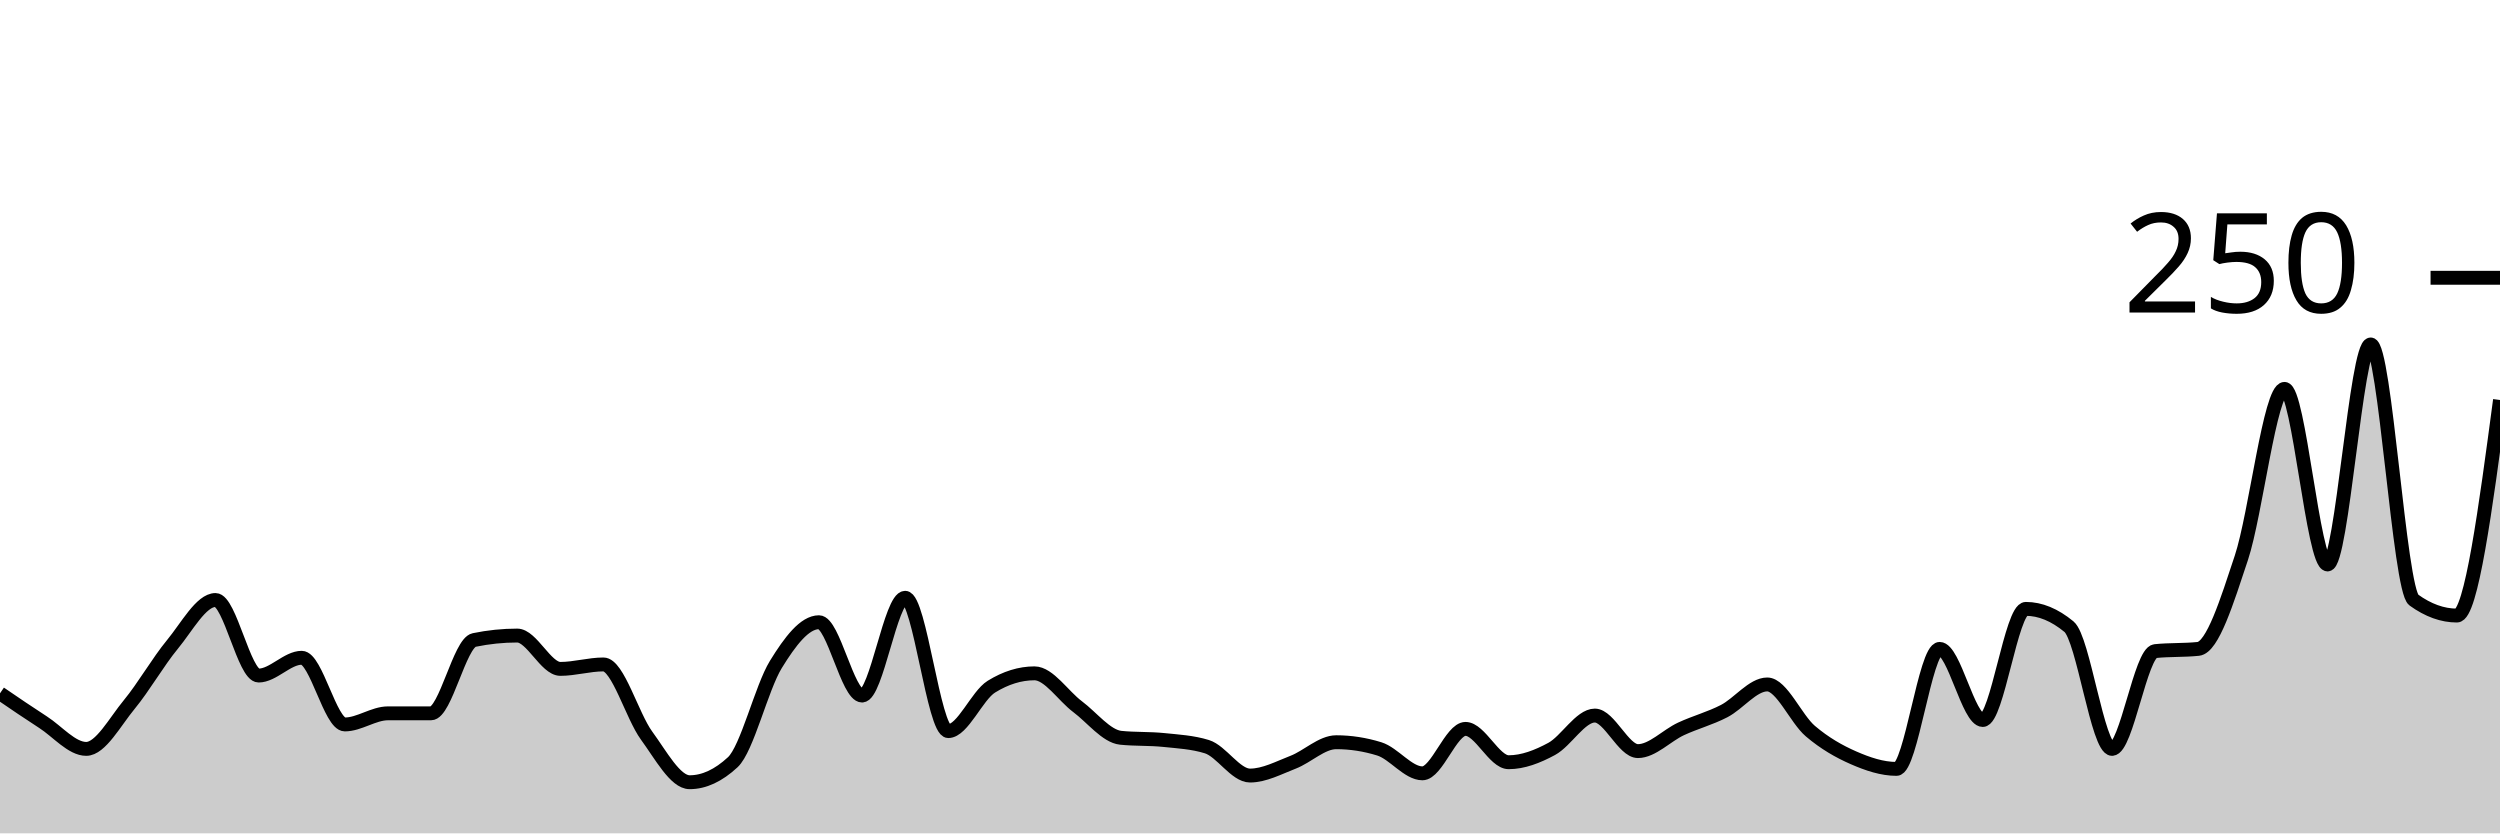
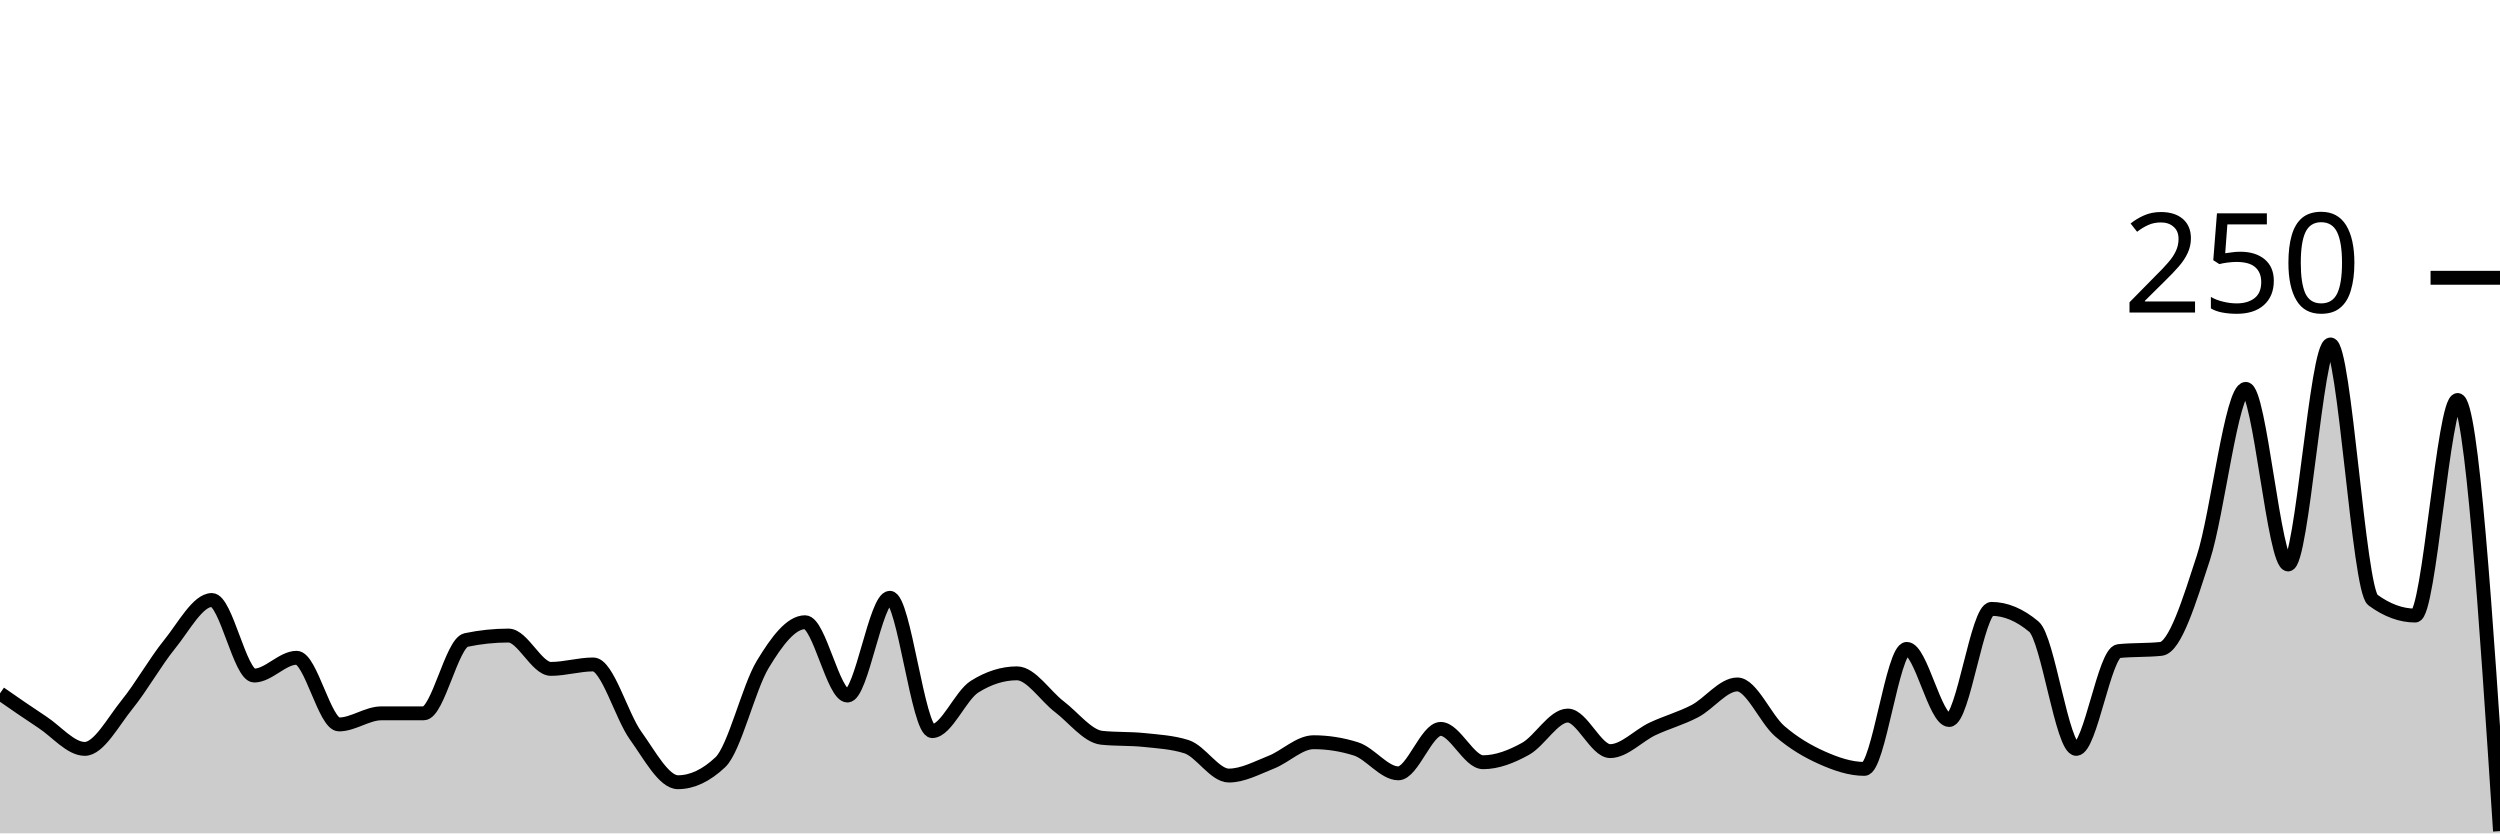
<svg xmlns="http://www.w3.org/2000/svg" viewBox="0 0 180 60">
  <g transform="translate(0,20)">
-     <path class="area" fill="rgba(0, 0, 0, 0.2)" d="M0,29.92C1.034,30.627,2.069,31.333,3.103,32C4.138,32.667,5.172,33.92,6.207,33.92C7.241,33.92,8.276,31.973,9.31,30.72C10.345,29.467,11.379,27.653,12.414,26.4C13.448,25.147,14.483,23.2,15.517,23.2C16.552,23.2,17.586,28.64,18.621,28.64C19.655,28.64,20.69,27.36,21.724,27.36C22.759,27.36,23.793,32.16,24.828,32.16C25.862,32.16,26.897,31.36,27.931,31.36C28.966,31.36,30,31.36,31.034,31.36C32.069,31.36,33.103,26.293,34.138,26.08C35.172,25.867,36.207,25.76,37.241,25.76C38.276,25.76,39.31,28.16,40.345,28.16C41.379,28.16,42.414,27.84,43.448,27.84C44.483,27.84,45.517,31.547,46.552,32.96C47.586,34.373,48.621,36.32,49.655,36.32C50.69,36.32,51.724,35.84,52.759,34.88C53.793,33.92,54.828,29.52,55.862,27.84C56.897,26.16,57.931,24.8,58.966,24.8C60,24.8,61.034,30.08,62.069,30.08C63.103,30.08,64.138,23.04,65.172,23.04C66.207,23.04,67.241,32.64,68.276,32.64C69.31,32.64,70.345,30.08,71.379,29.44C72.414,28.8,73.448,28.48,74.483,28.48C75.517,28.48,76.552,30.107,77.586,30.88C78.621,31.653,79.655,33.013,80.69,33.12C81.724,33.227,82.759,33.173,83.793,33.28C84.828,33.387,85.862,33.44,86.897,33.76C87.931,34.08,88.966,35.84,90,35.84C91.034,35.84,92.069,35.28,93.103,34.88C94.138,34.48,95.172,33.44,96.207,33.44C97.241,33.44,98.276,33.6,99.31,33.92C100.345,34.24,101.379,35.68,102.414,35.68C103.448,35.68,104.483,32.48,105.517,32.48C106.552,32.48,107.586,34.88,108.621,34.88C109.655,34.88,110.69,34.48,111.724,33.92C112.759,33.36,113.793,31.52,114.828,31.52C115.862,31.52,116.897,34.08,117.931,34.08C118.966,34.08,120,32.96,121.034,32.48C122.069,32,123.103,31.733,124.138,31.2C125.172,30.667,126.207,29.28,127.241,29.28C128.276,29.28,129.31,31.76,130.345,32.64C131.379,33.52,132.414,34.107,133.448,34.56C134.483,35.013,135.517,35.36,136.552,35.36C137.586,35.36,138.621,26.72,139.655,26.72C140.69,26.72,141.724,31.84,142.759,31.84C143.793,31.84,144.828,23.84,145.862,23.84C146.897,23.84,147.931,24.267,148.966,25.12C150,25.973,151.034,33.92,152.069,33.92C153.103,33.92,154.138,26.987,155.172,26.88C156.207,26.773,157.241,26.827,158.276,26.72C159.31,26.613,160.345,23.28,161.379,20.16C162.414,17.04,163.448,8,164.483,8C165.517,8,166.552,20.64,167.586,20.64C168.621,20.64,169.655,4.8,170.69,4.8C171.724,4.8,172.759,22.453,173.793,23.2C174.828,23.947,175.862,24.32,176.897,24.32C177.931,24.32,178.966,16.56,180,8.8L180,40C178.966,40,177.931,40,176.897,40C175.862,40,174.828,40,173.793,40C172.759,40,171.724,40,170.69,40C169.655,40,168.621,40,167.586,40C166.552,40,165.517,40,164.483,40C163.448,40,162.414,40,161.379,40C160.345,40,159.31,40,158.276,40C157.241,40,156.207,40,155.172,40C154.138,40,153.103,40,152.069,40C151.034,40,150,40,148.966,40C147.931,40,146.897,40,145.862,40C144.828,40,143.793,40,142.759,40C141.724,40,140.69,40,139.655,40C138.621,40,137.586,40,136.552,40C135.517,40,134.483,40,133.448,40C132.414,40,131.379,40,130.345,40C129.31,40,128.276,40,127.241,40C126.207,40,125.172,40,124.138,40C123.103,40,122.069,40,121.034,40C120,40,118.966,40,117.931,40C116.897,40,115.862,40,114.828,40C113.793,40,112.759,40,111.724,40C110.69,40,109.655,40,108.621,40C107.586,40,106.552,40,105.517,40C104.483,40,103.448,40,102.414,40C101.379,40,100.345,40,99.31,40C98.276,40,97.241,40,96.207,40C95.172,40,94.138,40,93.103,40C92.069,40,91.034,40,90,40C88.966,40,87.931,40,86.897,40C85.862,40,84.828,40,83.793,40C82.759,40,81.724,40,80.69,40C79.655,40,78.621,40,77.586,40C76.552,40,75.517,40,74.483,40C73.448,40,72.414,40,71.379,40C70.345,40,69.31,40,68.276,40C67.241,40,66.207,40,65.172,40C64.138,40,63.103,40,62.069,40C61.034,40,60,40,58.966,40C57.931,40,56.897,40,55.862,40C54.828,40,53.793,40,52.759,40C51.724,40,50.69,40,49.655,40C48.621,40,47.586,40,46.552,40C45.517,40,44.483,40,43.448,40C42.414,40,41.379,40,40.345,40C39.31,40,38.276,40,37.241,40C36.207,40,35.172,40,34.138,40C33.103,40,32.069,40,31.034,40C30,40,28.966,40,27.931,40C26.897,40,25.862,40,24.828,40C23.793,40,22.759,40,21.724,40C20.69,40,19.655,40,18.621,40C17.586,40,16.552,40,15.517,40C14.483,40,13.448,40,12.414,40C11.379,40,10.345,40,9.31,40C8.276,40,7.241,40,6.207,40C5.172,40,4.138,40,3.103,40C2.069,40,1.034,40,0,40Z" />
-     <path class="line" stroke="black" fill="none" d="M0,29.92C1.034,30.627,2.069,31.333,3.103,32C4.138,32.667,5.172,33.92,6.207,33.92C7.241,33.92,8.276,31.973,9.31,30.72C10.345,29.467,11.379,27.653,12.414,26.4C13.448,25.147,14.483,23.2,15.517,23.2C16.552,23.2,17.586,28.64,18.621,28.64C19.655,28.64,20.69,27.36,21.724,27.36C22.759,27.36,23.793,32.16,24.828,32.16C25.862,32.16,26.897,31.36,27.931,31.36C28.966,31.36,30,31.36,31.034,31.36C32.069,31.36,33.103,26.293,34.138,26.08C35.172,25.867,36.207,25.76,37.241,25.76C38.276,25.76,39.31,28.16,40.345,28.16C41.379,28.16,42.414,27.84,43.448,27.84C44.483,27.84,45.517,31.547,46.552,32.96C47.586,34.373,48.621,36.32,49.655,36.32C50.69,36.32,51.724,35.84,52.759,34.88C53.793,33.92,54.828,29.52,55.862,27.84C56.897,26.16,57.931,24.8,58.966,24.8C60,24.8,61.034,30.08,62.069,30.08C63.103,30.08,64.138,23.04,65.172,23.04C66.207,23.04,67.241,32.64,68.276,32.64C69.31,32.64,70.345,30.08,71.379,29.44C72.414,28.8,73.448,28.48,74.483,28.48C75.517,28.48,76.552,30.107,77.586,30.88C78.621,31.653,79.655,33.013,80.69,33.12C81.724,33.227,82.759,33.173,83.793,33.28C84.828,33.387,85.862,33.44,86.897,33.76C87.931,34.08,88.966,35.84,90,35.84C91.034,35.84,92.069,35.28,93.103,34.88C94.138,34.48,95.172,33.44,96.207,33.44C97.241,33.44,98.276,33.6,99.31,33.92C100.345,34.24,101.379,35.68,102.414,35.68C103.448,35.68,104.483,32.48,105.517,32.48C106.552,32.48,107.586,34.88,108.621,34.88C109.655,34.88,110.69,34.48,111.724,33.92C112.759,33.36,113.793,31.52,114.828,31.52C115.862,31.52,116.897,34.08,117.931,34.08C118.966,34.08,120,32.96,121.034,32.48C122.069,32,123.103,31.733,124.138,31.2C125.172,30.667,126.207,29.28,127.241,29.28C128.276,29.28,129.31,31.76,130.345,32.64C131.379,33.52,132.414,34.107,133.448,34.56C134.483,35.013,135.517,35.36,136.552,35.36C137.586,35.36,138.621,26.72,139.655,26.72C140.69,26.72,141.724,31.84,142.759,31.84C143.793,31.84,144.828,23.84,145.862,23.84C146.897,23.84,147.931,24.267,148.966,25.12C150,25.973,151.034,33.92,152.069,33.92C153.103,33.92,154.138,26.987,155.172,26.88C156.207,26.773,157.241,26.827,158.276,26.72C159.31,26.613,160.345,23.28,161.379,20.16C162.414,17.04,163.448,8,164.483,8C165.517,8,166.552,20.64,167.586,20.64C168.621,20.64,169.655,4.8,170.69,4.8C171.724,4.8,172.759,22.453,173.793,23.2C174.828,23.947,175.862,24.32,176.897,24.32C177.931,24.32,178.966,16.56,180,8.8" />
+     <path class="area" fill="rgba(0, 0, 0, 0.2)" d="M0,29.92C1.017,30.627,2.034,31.333,3.051,32C4.068,32.667,5.085,33.92,6.102,33.92C7.119,33.92,8.136,31.973,9.153,30.72C10.169,29.467,11.186,27.653,12.203,26.4C13.22,25.147,14.237,23.2,15.254,23.2C16.271,23.2,17.288,28.64,18.305,28.64C19.322,28.64,20.339,27.36,21.356,27.36C22.373,27.36,23.39,32.16,24.407,32.16C25.424,32.16,26.441,31.36,27.458,31.36C28.475,31.36,29.492,31.36,30.508,31.36C31.525,31.36,32.542,26.293,33.559,26.08C34.576,25.867,35.593,25.76,36.61,25.76C37.627,25.76,38.644,28.16,39.661,28.16C40.678,28.16,41.695,27.84,42.712,27.84C43.729,27.84,44.746,31.547,45.763,32.96C46.78,34.373,47.797,36.32,48.814,36.32C49.831,36.32,50.847,35.84,51.864,34.88C52.881,33.92,53.898,29.52,54.915,27.84C55.932,26.16,56.949,24.8,57.966,24.8C58.983,24.8,60,30.08,61.017,30.08C62.034,30.08,63.051,23.04,64.068,23.04C65.085,23.04,66.102,32.64,67.119,32.64C68.136,32.64,69.153,30.08,70.169,29.44C71.186,28.8,72.203,28.48,73.22,28.48C74.237,28.48,75.254,30.107,76.271,30.88C77.288,31.653,78.305,33.013,79.322,33.12C80.339,33.227,81.356,33.173,82.373,33.28C83.39,33.387,84.407,33.44,85.424,33.76C86.441,34.08,87.458,35.84,88.475,35.84C89.492,35.84,90.508,35.28,91.525,34.88C92.542,34.48,93.559,33.44,94.576,33.44C95.593,33.44,96.61,33.6,97.627,33.92C98.644,34.24,99.661,35.68,100.678,35.68C101.695,35.68,102.712,32.48,103.729,32.48C104.746,32.48,105.763,34.88,106.78,34.88C107.797,34.88,108.814,34.48,109.831,33.92C110.847,33.36,111.864,31.52,112.881,31.52C113.898,31.52,114.915,34.08,115.932,34.08C116.949,34.08,117.966,32.96,118.983,32.48C120,32,121.017,31.733,122.034,31.2C123.051,30.667,124.068,29.28,125.085,29.28C126.102,29.28,127.119,31.76,128.136,32.64C129.153,33.52,130.169,34.107,131.186,34.56C132.203,35.013,133.22,35.36,134.237,35.36C135.254,35.36,136.271,26.72,137.288,26.72C138.305,26.72,139.322,31.84,140.339,31.84C141.356,31.84,142.373,23.84,143.39,23.84C144.407,23.84,145.424,24.267,146.441,25.12C147.458,25.973,148.475,33.92,149.492,33.92C150.508,33.92,151.525,26.987,152.542,26.88C153.559,26.773,154.576,26.827,155.593,26.72C156.61,26.613,157.627,23.28,158.644,20.16C159.661,17.04,160.678,8,161.695,8C162.712,8,163.729,20.64,164.746,20.64C165.763,20.64,166.78,4.8,167.797,4.8C168.814,4.8,169.831,22.453,170.847,23.2C171.864,23.947,172.881,24.32,173.898,24.32C174.915,24.32,175.932,8.8,176.949,8.8C177.966,8.8,178.983,24.32,180,39.84L180,40C178.983,40,177.966,40,176.949,40C175.932,40,174.915,40,173.898,40C172.881,40,171.864,40,170.847,40C169.831,40,168.814,40,167.797,40C166.78,40,165.763,40,164.746,40C163.729,40,162.712,40,161.695,40C160.678,40,159.661,40,158.644,40C157.627,40,156.61,40,155.593,40C154.576,40,153.559,40,152.542,40C151.525,40,150.508,40,149.492,40C148.475,40,147.458,40,146.441,40C145.424,40,144.407,40,143.39,40C142.373,40,141.356,40,140.339,40C139.322,40,138.305,40,137.288,40C136.271,40,135.254,40,134.237,40C133.22,40,132.203,40,131.186,40C130.169,40,129.153,40,128.136,40C127.119,40,126.102,40,125.085,40C124.068,40,123.051,40,122.034,40C121.017,40,120,40,118.983,40C117.966,40,116.949,40,115.932,40C114.915,40,113.898,40,112.881,40C111.864,40,110.847,40,109.831,40C108.814,40,107.797,40,106.78,40C105.763,40,104.746,40,103.729,40C102.712,40,101.695,40,100.678,40C99.661,40,98.644,40,97.627,40C96.61,40,95.593,40,94.576,40C93.559,40,92.542,40,91.525,40C90.508,40,89.492,40,88.475,40C87.458,40,86.441,40,85.424,40C84.407,40,83.39,40,82.373,40C81.356,40,80.339,40,79.322,40C78.305,40,77.288,40,76.271,40C75.254,40,74.237,40,73.22,40C72.203,40,71.186,40,70.169,40C69.153,40,68.136,40,67.119,40C66.102,40,65.085,40,64.068,40C63.051,40,62.034,40,61.017,40C60,40,58.983,40,57.966,40C56.949,40,55.932,40,54.915,40C53.898,40,52.881,40,51.864,40C50.847,40,49.831,40,48.814,40C47.797,40,46.78,40,45.763,40C44.746,40,43.729,40,42.712,40C41.695,40,40.678,40,39.661,40C38.644,40,37.627,40,36.61,40C35.593,40,34.576,40,33.559,40C32.542,40,31.525,40,30.508,40C29.492,40,28.475,40,27.458,40C26.441,40,25.424,40,24.407,40C23.39,40,22.373,40,21.356,40C20.339,40,19.322,40,18.305,40C17.288,40,16.271,40,15.254,40C14.237,40,13.22,40,12.203,40C11.186,40,10.169,40,9.153,40C8.136,40,7.119,40,6.102,40C5.085,40,4.068,40,3.051,40C2.034,40,1.017,40,0,40Z" />
+     <path class="line" stroke="black" fill="none" d="M0,29.92C1.017,30.627,2.034,31.333,3.051,32C4.068,32.667,5.085,33.92,6.102,33.92C7.119,33.92,8.136,31.973,9.153,30.72C10.169,29.467,11.186,27.653,12.203,26.4C13.22,25.147,14.237,23.2,15.254,23.2C16.271,23.2,17.288,28.64,18.305,28.64C19.322,28.64,20.339,27.36,21.356,27.36C22.373,27.36,23.39,32.16,24.407,32.16C25.424,32.16,26.441,31.36,27.458,31.36C28.475,31.36,29.492,31.36,30.508,31.36C31.525,31.36,32.542,26.293,33.559,26.08C34.576,25.867,35.593,25.76,36.61,25.76C37.627,25.76,38.644,28.16,39.661,28.16C40.678,28.16,41.695,27.84,42.712,27.84C43.729,27.84,44.746,31.547,45.763,32.96C46.78,34.373,47.797,36.32,48.814,36.32C49.831,36.32,50.847,35.84,51.864,34.88C52.881,33.92,53.898,29.52,54.915,27.84C55.932,26.16,56.949,24.8,57.966,24.8C58.983,24.8,60,30.08,61.017,30.08C62.034,30.08,63.051,23.04,64.068,23.04C65.085,23.04,66.102,32.64,67.119,32.64C68.136,32.64,69.153,30.08,70.169,29.44C71.186,28.8,72.203,28.48,73.22,28.48C74.237,28.48,75.254,30.107,76.271,30.88C77.288,31.653,78.305,33.013,79.322,33.12C80.339,33.227,81.356,33.173,82.373,33.28C83.39,33.387,84.407,33.44,85.424,33.76C86.441,34.08,87.458,35.84,88.475,35.84C89.492,35.84,90.508,35.28,91.525,34.88C92.542,34.48,93.559,33.44,94.576,33.44C95.593,33.44,96.61,33.6,97.627,33.92C98.644,34.24,99.661,35.68,100.678,35.68C101.695,35.68,102.712,32.48,103.729,32.48C104.746,32.48,105.763,34.88,106.78,34.88C107.797,34.88,108.814,34.48,109.831,33.92C110.847,33.36,111.864,31.52,112.881,31.52C113.898,31.52,114.915,34.08,115.932,34.08C116.949,34.08,117.966,32.96,118.983,32.48C120,32,121.017,31.733,122.034,31.2C123.051,30.667,124.068,29.28,125.085,29.28C126.102,29.28,127.119,31.76,128.136,32.64C129.153,33.52,130.169,34.107,131.186,34.56C132.203,35.013,133.22,35.36,134.237,35.36C135.254,35.36,136.271,26.72,137.288,26.72C138.305,26.72,139.322,31.84,140.339,31.84C141.356,31.84,142.373,23.84,143.39,23.84C144.407,23.84,145.424,24.267,146.441,25.12C147.458,25.973,148.475,33.92,149.492,33.92C150.508,33.92,151.525,26.987,152.542,26.88C153.559,26.773,154.576,26.827,155.593,26.72C156.61,26.613,157.627,23.28,158.644,20.16C159.661,17.04,160.678,8,161.695,8C162.712,8,163.729,20.64,164.746,20.64C165.763,20.64,166.78,4.8,167.797,4.8C168.814,4.8,169.831,22.453,170.847,23.2C171.864,23.947,172.881,24.32,173.898,24.32C174.915,24.32,175.932,8.8,176.949,8.8C177.966,8.8,178.983,24.32,180,39.84" />
    <path class="axis-ceiling" stroke-width="1" stroke="black" fill="none" d="M175,0L180,0" />
    <text class="axis-ceiling-label" font-family="sans-serif" text-anchor="end" font-size="10px" x="170" y="2.5">250</text>
  </g>
</svg>
